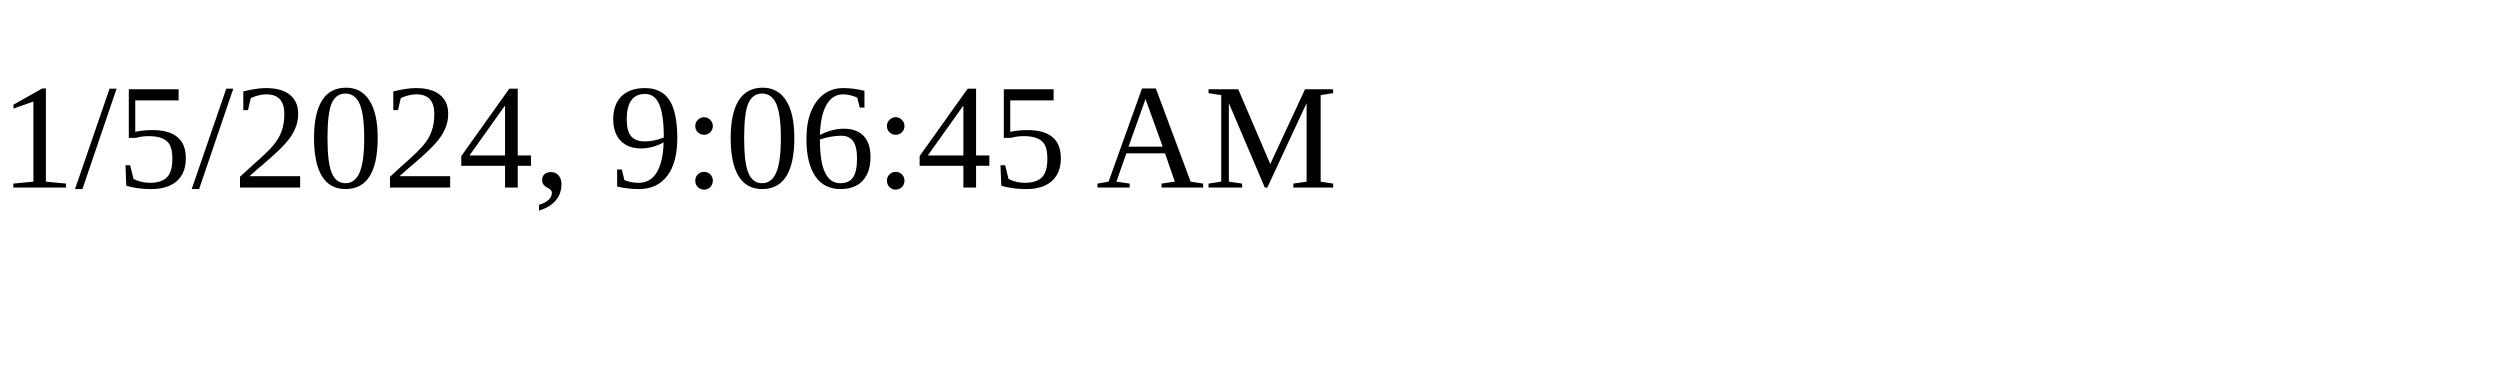
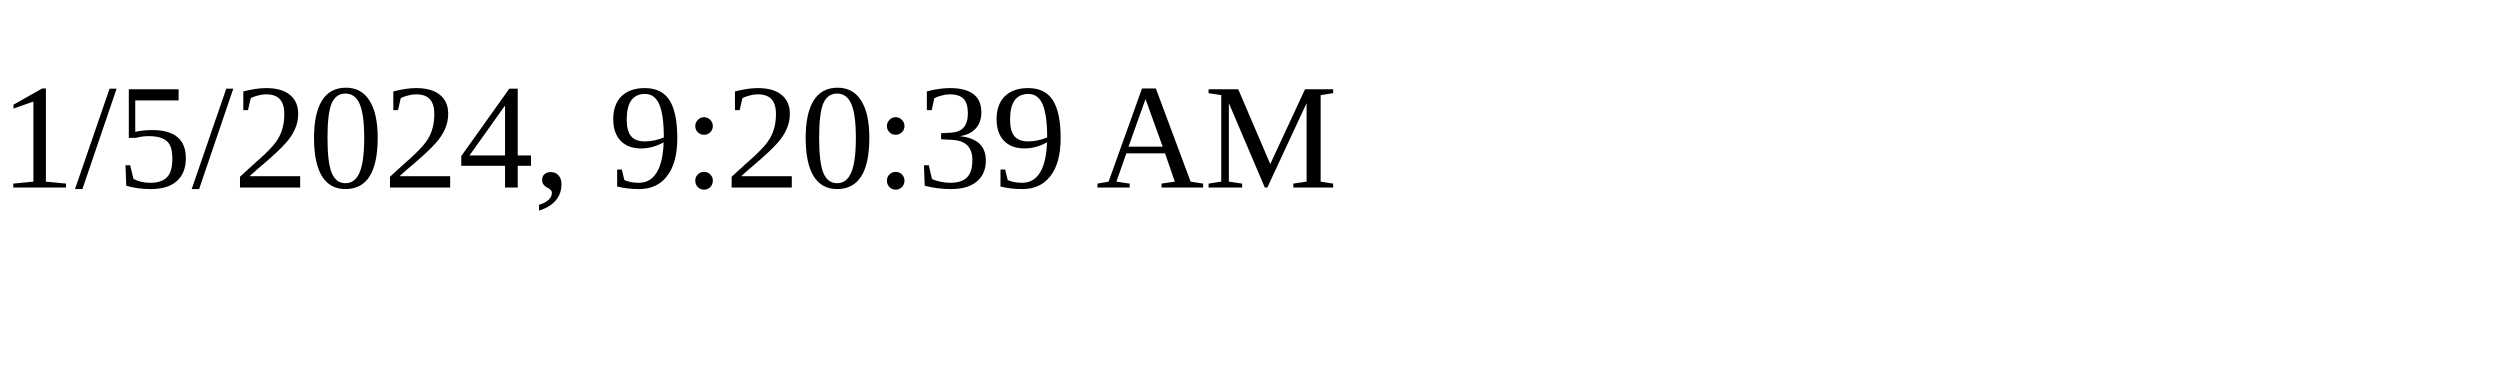
<svg xmlns="http://www.w3.org/2000/svg" height="30" width="200">
-   <text x="0" y="15">1/5/2024, 9:06:45 AM</text>
+   <text x="0" y="15">1/5/2024, 9:20:39 AM</text>
</svg>
